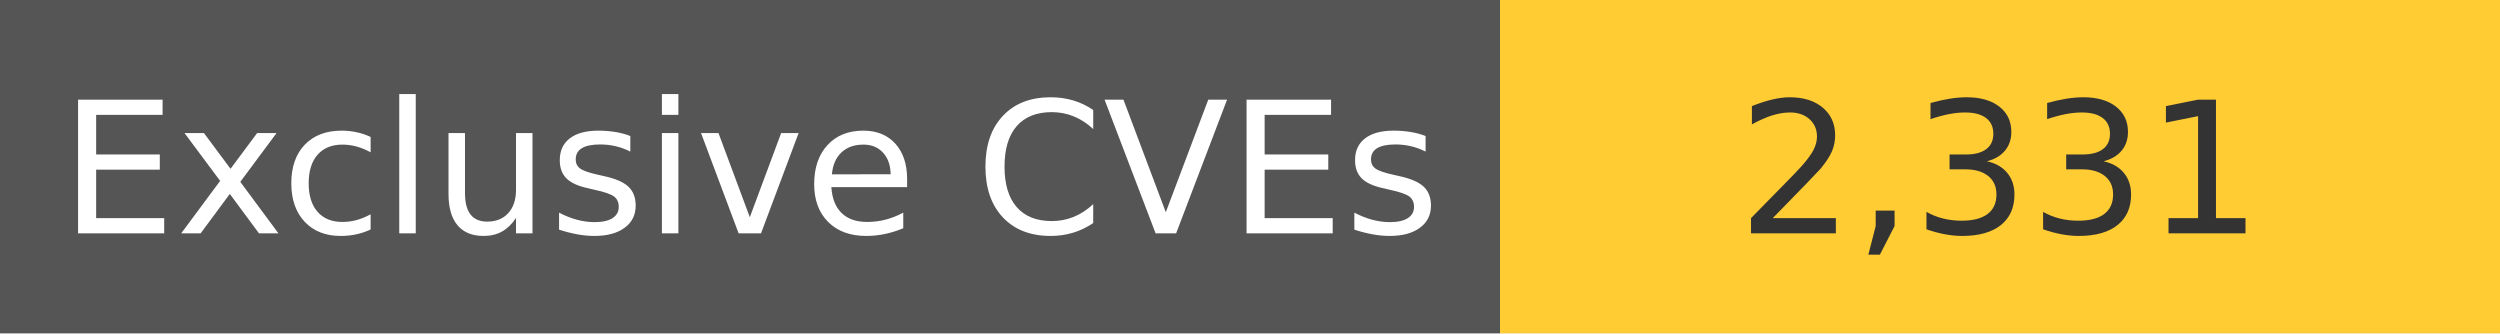
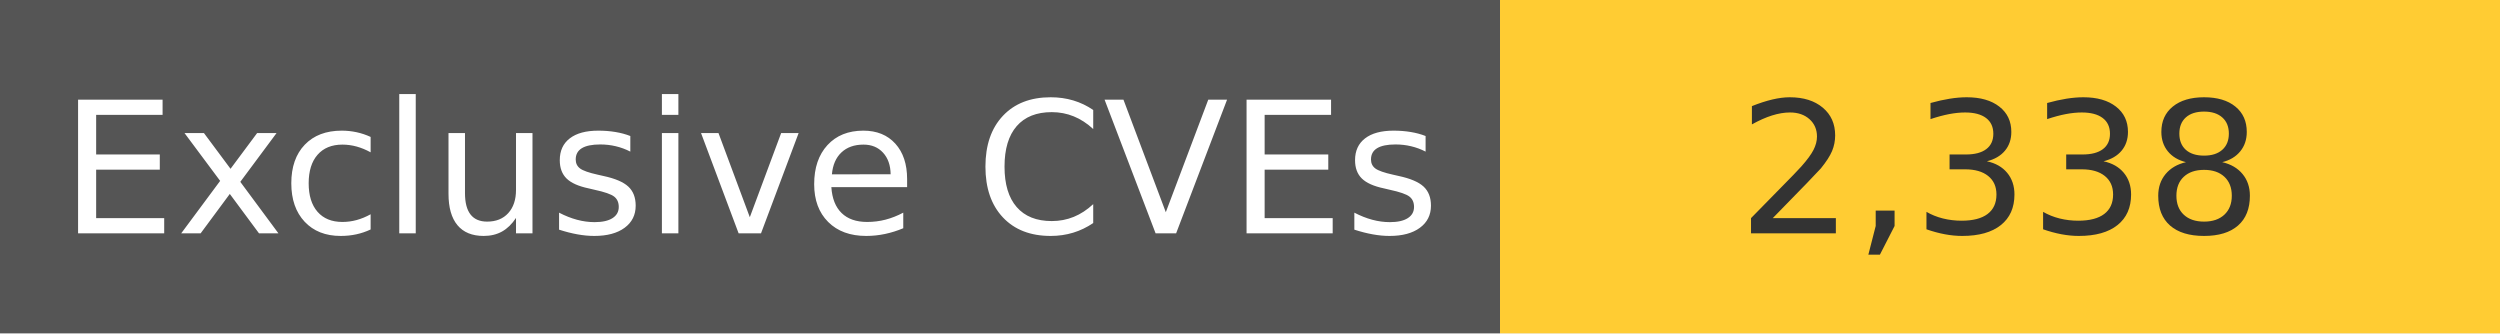
<svg xmlns="http://www.w3.org/2000/svg" width="150" height="20" role="img">
  <linearGradient id="s" x2="0" y2="100%">
    <stop offset="0" stop-color="#bbb" stop-opacity=".1" />
    <stop offset="1" stop-opacity=".1" />
  </linearGradient>
  <g>
    <rect width="90" height="20" fill="#555" />
    <rect x="90" width="267" height="20" fill="#ffcc33" />
  </g>
  <g fill="#fff" text-anchor="middle" font-family="Verdana,Geneva,DejaVu Sans,sans-serif" text-rendering="geometricPrecision" font-size="110">
    <text x="450" y="140" transform="scale(.1)" fill="#fff">
            Exclusive CVEs
        </text>
    <text x="1200" y="140" transform="scale(.1)" fill="#333">
-             2,331
+             2,338
        </text>
  </g>
</svg>
